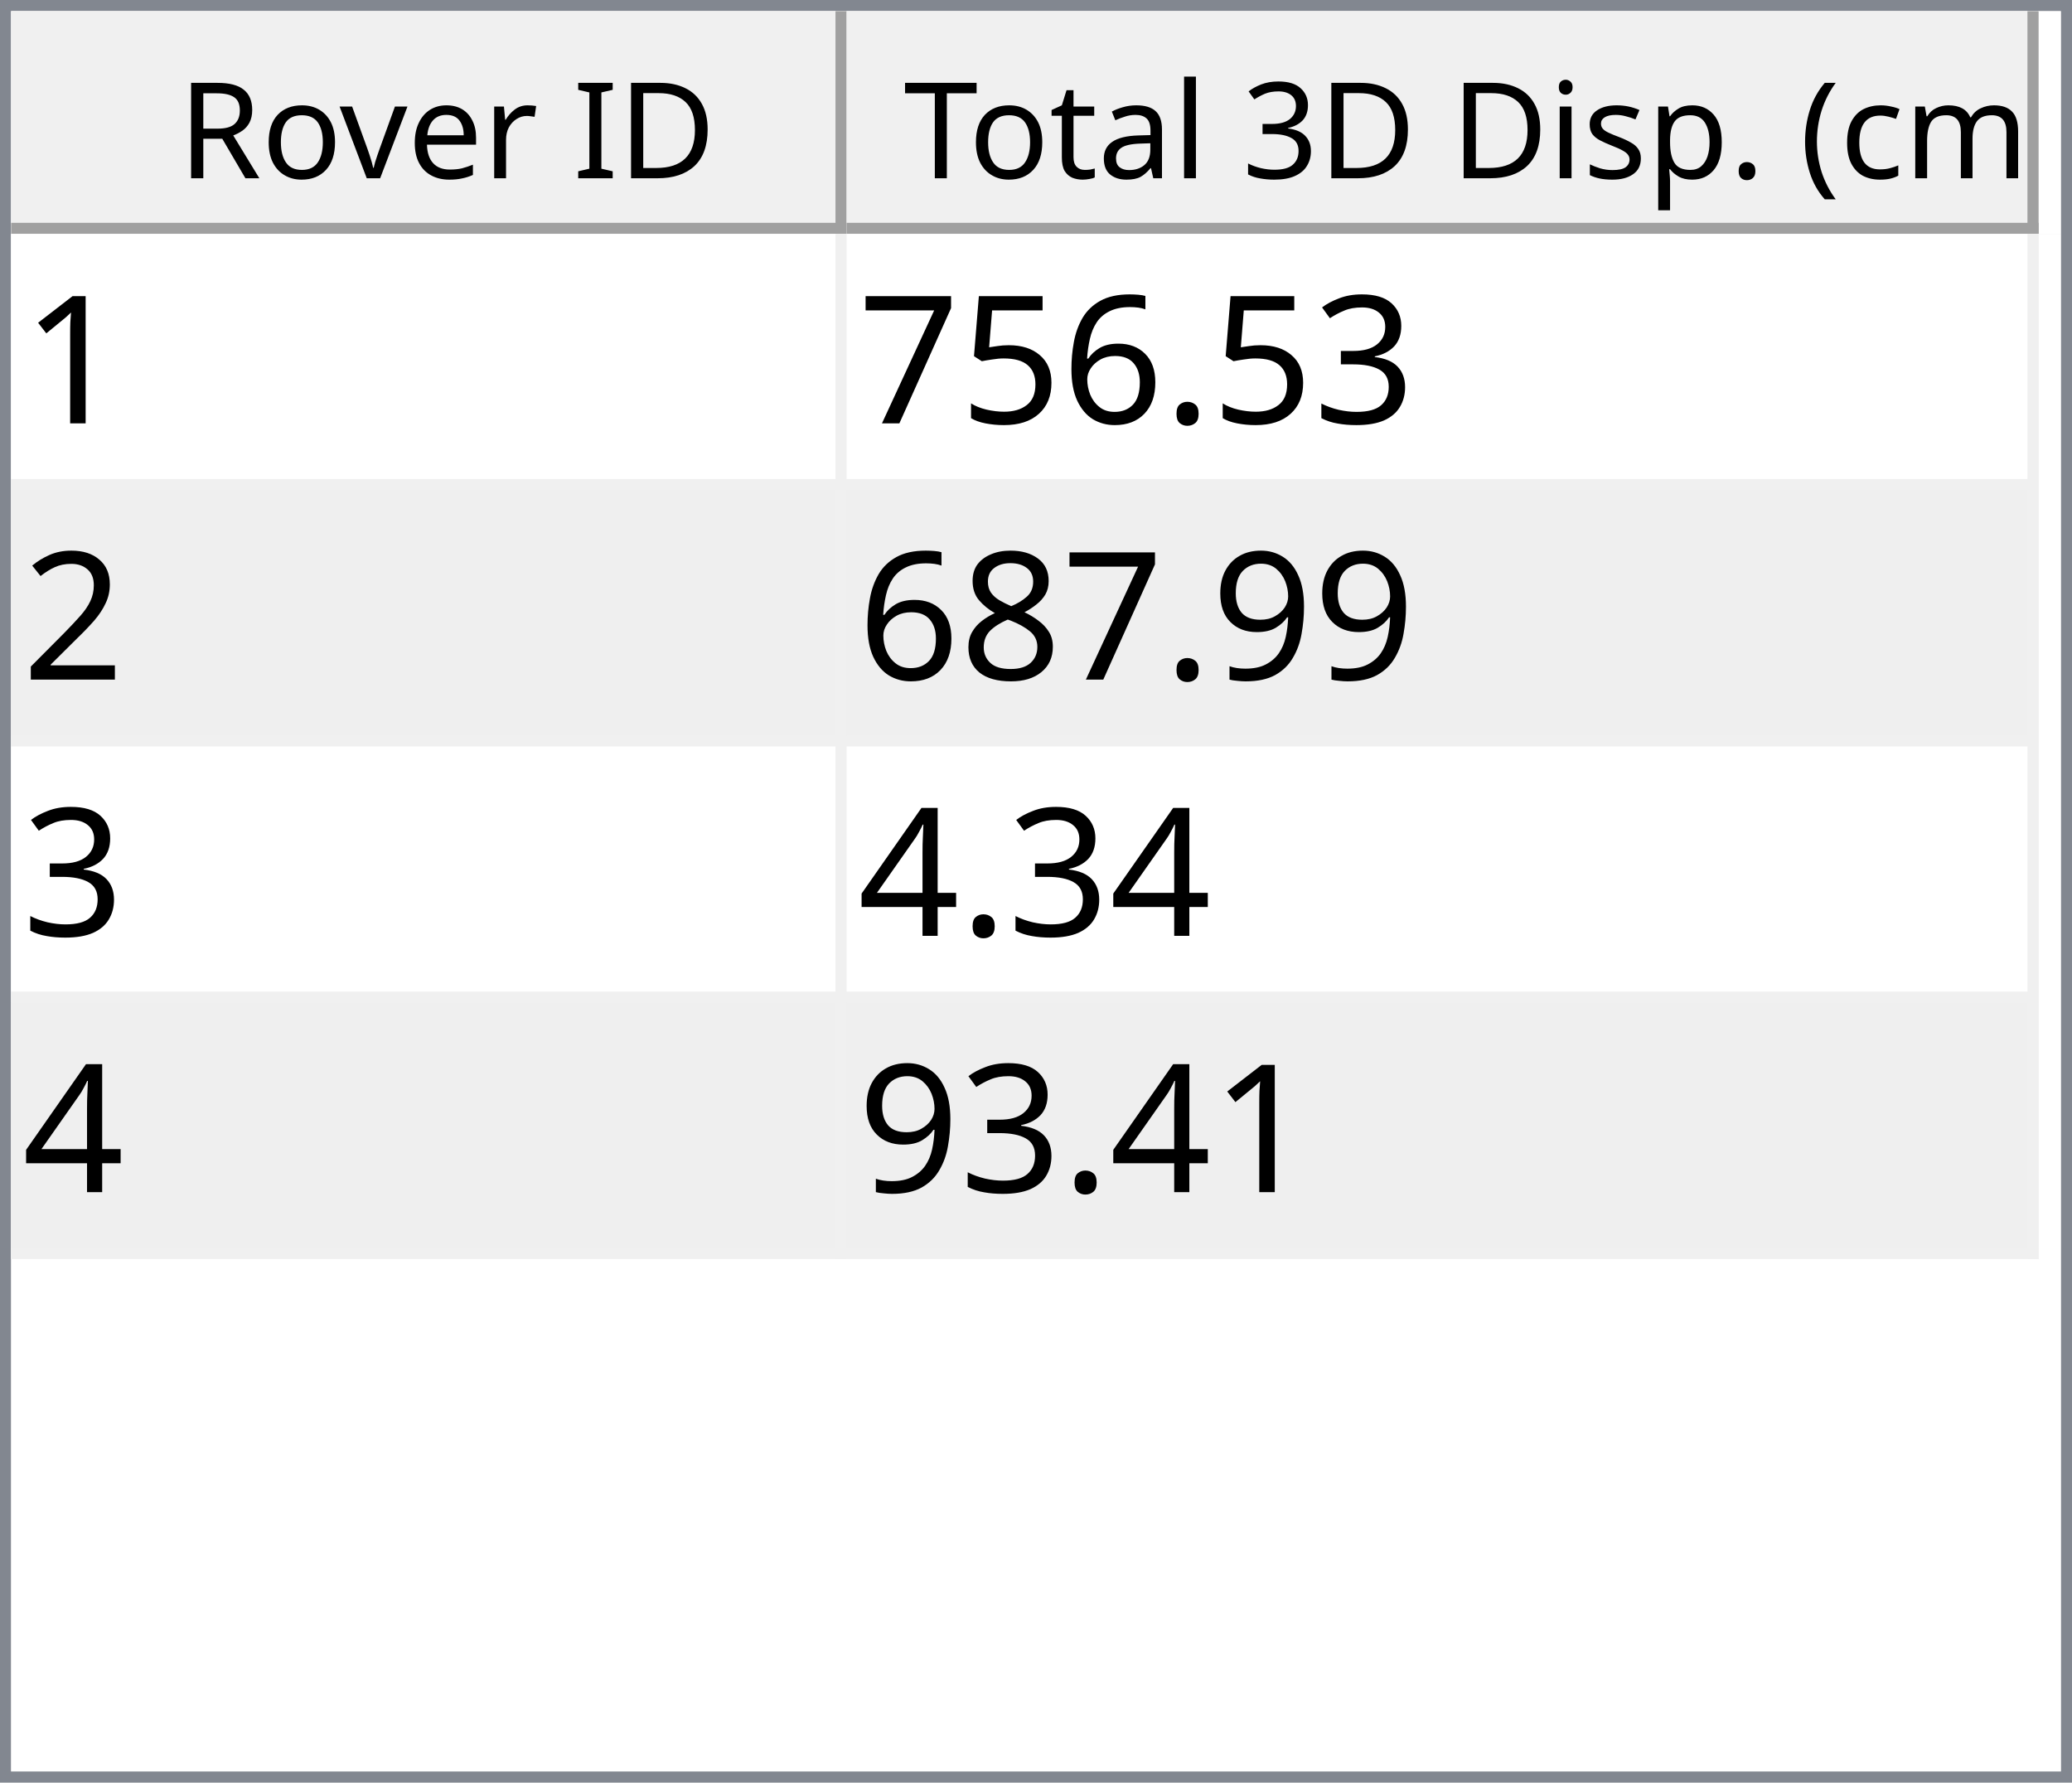
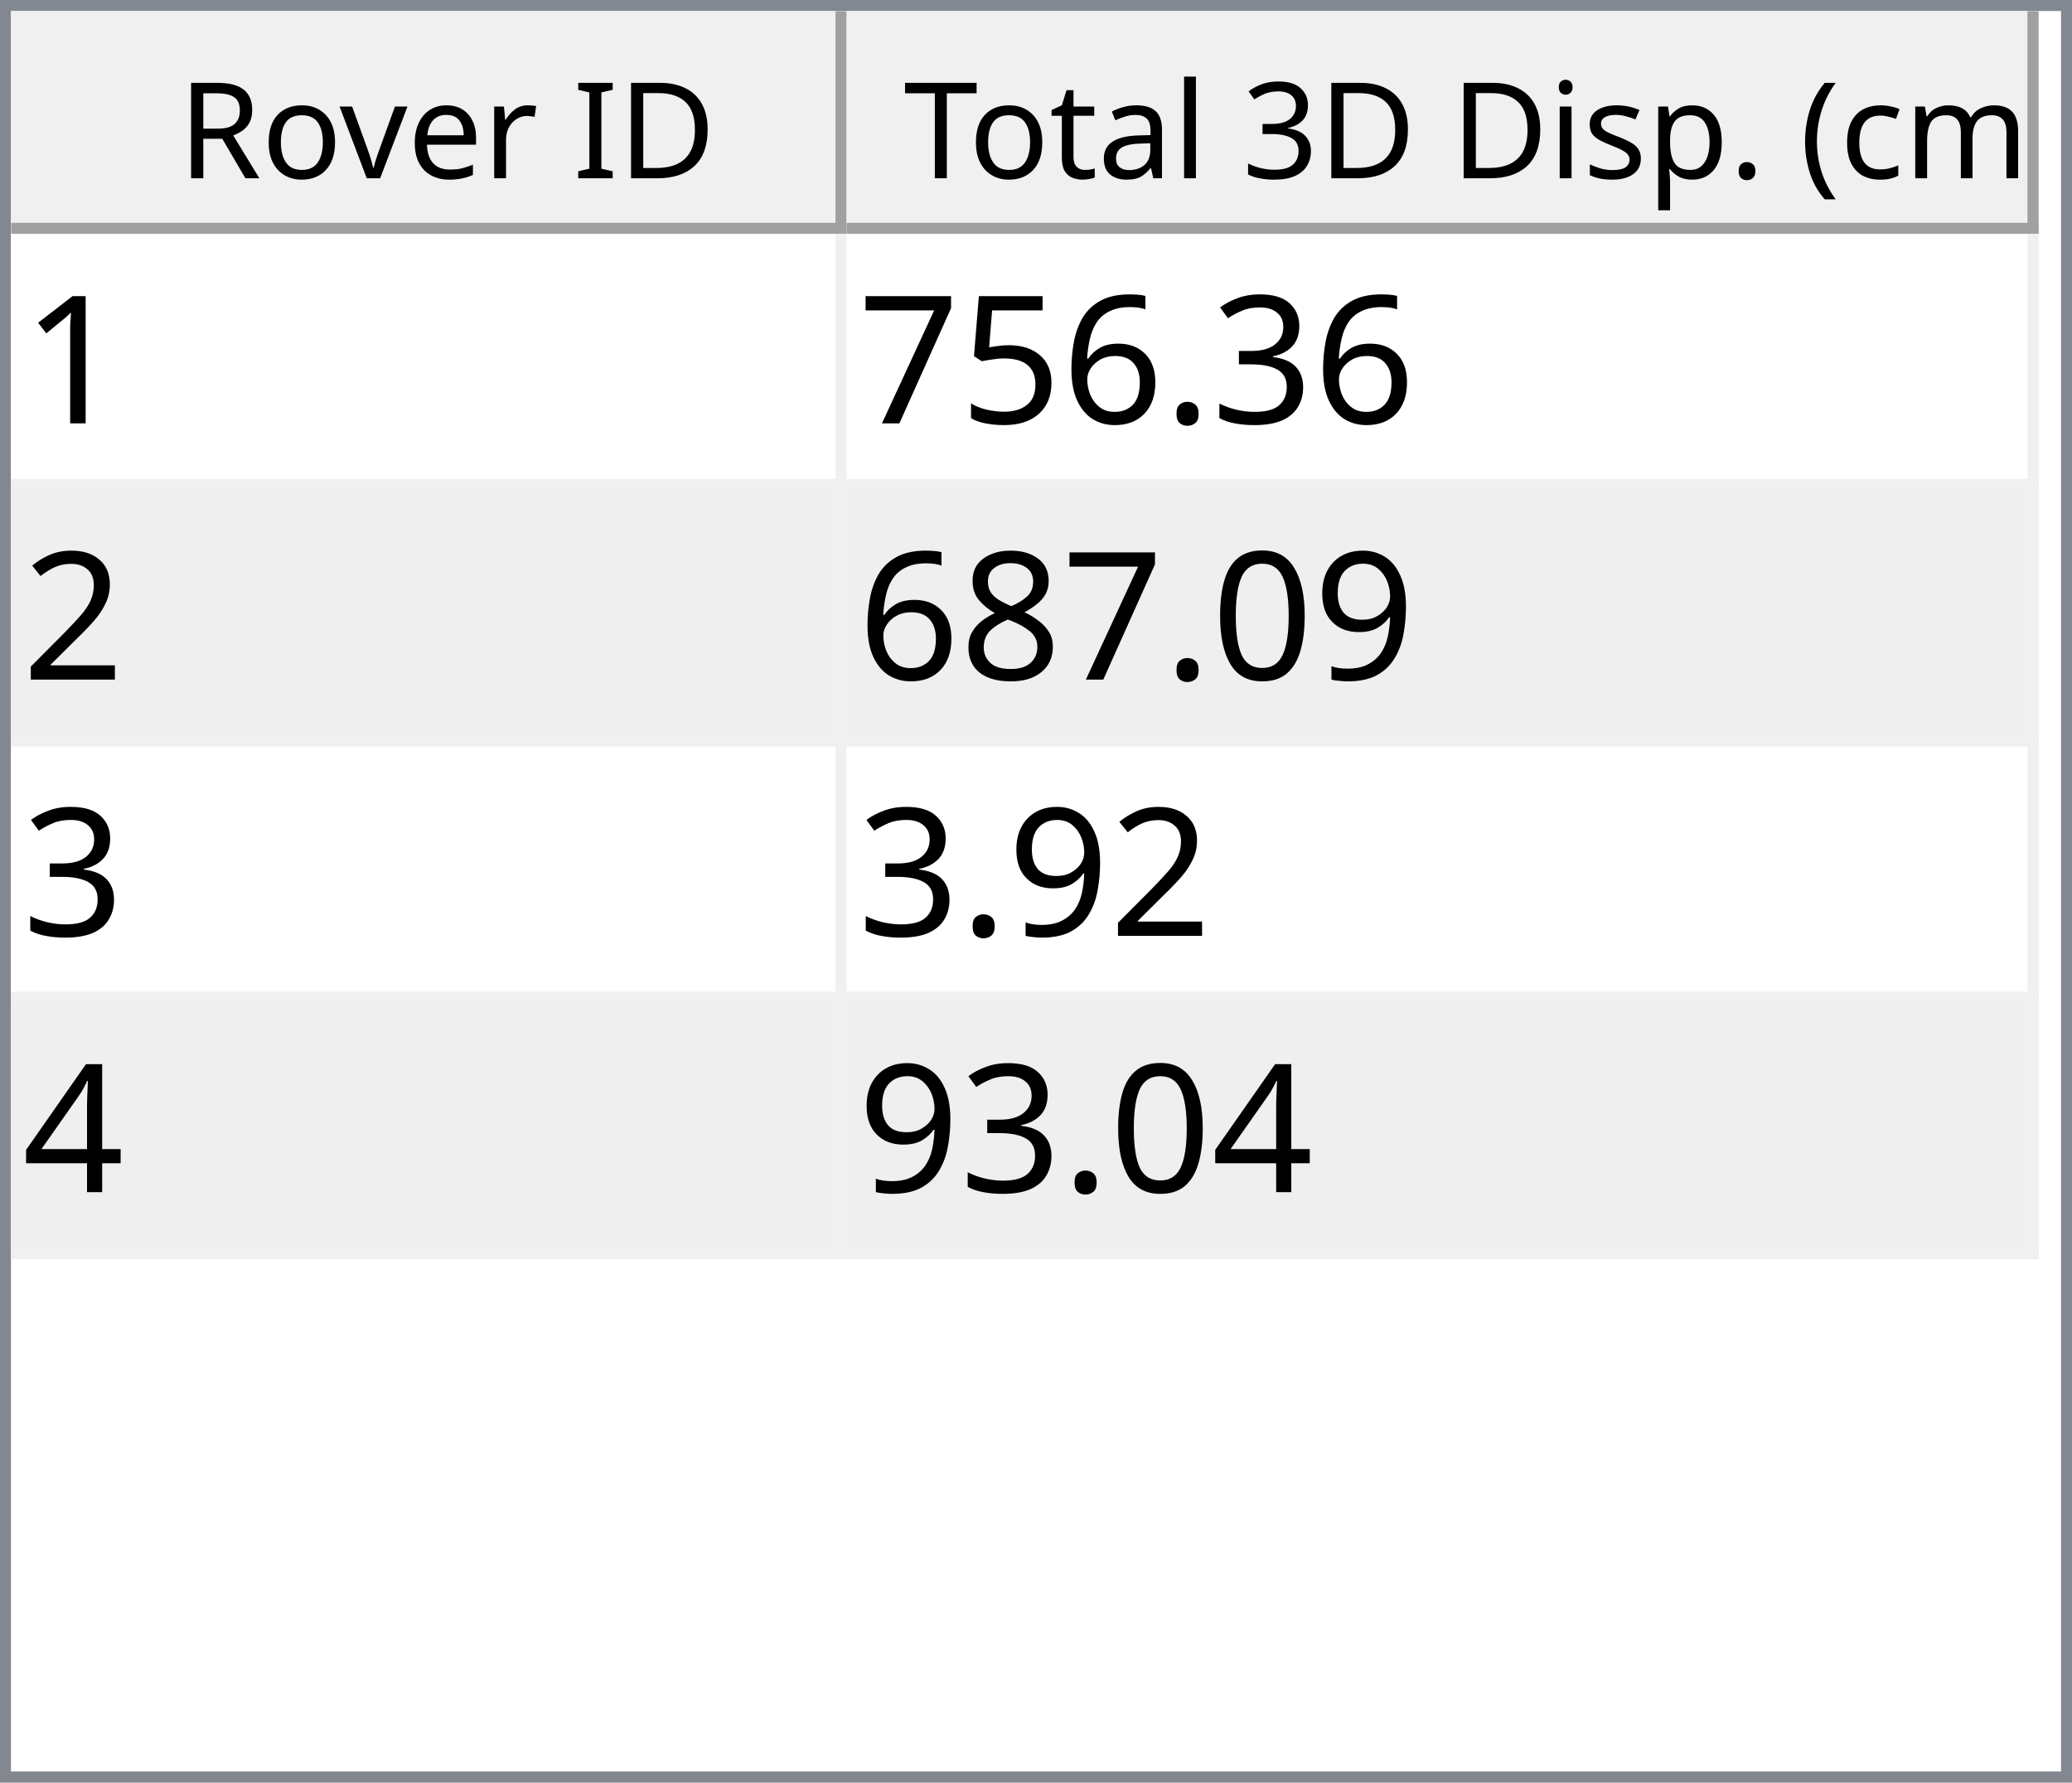
<svg xmlns="http://www.w3.org/2000/svg" style="fill-opacity:1; color-rendering:auto; color-interpolation:auto; text-rendering:auto; stroke:black; stroke-linecap:square; stroke-miterlimit:10; shape-rendering:auto; stroke-opacity:1; fill:black; stroke-dasharray:none; font-weight:normal; stroke-width:1; font-family:'Dialog'; font-style:normal; stroke-linejoin:miter; font-size:12px; stroke-dashoffset:0; image-rendering:auto;" width="186" height="160">
  <defs id="genericDefs" />
  <g>
    <defs id="defs1">
      <clipPath clipPathUnits="userSpaceOnUse" id="clipPath1">
        <path d="M0 0 L186 0 L186 160 L0 160 L0 0 Z" />
      </clipPath>
      <clipPath clipPathUnits="userSpaceOnUse" id="clipPath2">
        <path d="M0 0 L0 160 L186 160 L186 0 Z" />
      </clipPath>
      <clipPath clipPathUnits="userSpaceOnUse" id="clipPath3">
        <path d="M0 0 L0 20 L184 20 L184 0 Z" />
      </clipPath>
      <clipPath clipPathUnits="userSpaceOnUse" id="clipPath4">
        <path d="M0 0 L0 20 L75 20 L75 0 Z" />
      </clipPath>
      <clipPath clipPathUnits="userSpaceOnUse" id="clipPath5">
        <path d="M1 1 L1 19 L74 19 L74 1 Z" />
      </clipPath>
      <clipPath clipPathUnits="userSpaceOnUse" id="clipPath6">
        <path d="M0 0 L0 18 L73 18 L73 0 Z" />
      </clipPath>
      <clipPath clipPathUnits="userSpaceOnUse" id="clipPath7">
        <path d="M-0.5 -0.5 L-0.5 19.5 L74.5 19.5 L74.5 -0.5 Z" />
      </clipPath>
      <clipPath clipPathUnits="userSpaceOnUse" id="clipPath8">
        <path d="M0 0 L0 20 L107 20 L107 0 Z" />
      </clipPath>
      <clipPath clipPathUnits="userSpaceOnUse" id="clipPath9">
        <path d="M1 1 L1 19 L106 19 L106 1 Z" />
      </clipPath>
      <clipPath clipPathUnits="userSpaceOnUse" id="clipPath10">
        <path d="M0 0 L0 18 L105 18 L105 0 Z" />
      </clipPath>
      <clipPath clipPathUnits="userSpaceOnUse" id="clipPath11">
        <path d="M-0.5 -0.5 L-0.5 19.5 L106.5 19.5 L106.5 -0.5 Z" />
      </clipPath>
      <clipPath clipPathUnits="userSpaceOnUse" id="clipPath12">
        <path d="M0 0 L0 138 L184 138 L184 0 Z" />
      </clipPath>
      <clipPath clipPathUnits="userSpaceOnUse" id="clipPath13">
        <path d="M0 0 L0 92 L182 92 L182 0 Z" />
      </clipPath>
      <clipPath clipPathUnits="userSpaceOnUse" id="clipPath14">
        <path d="M-0.5 -0.5 L-0.5 91.5 L181.5 91.5 L181.5 -0.5 Z" />
      </clipPath>
      <clipPath clipPathUnits="userSpaceOnUse" id="clipPath15">
        <path d="M0 0 L0 22 L74 22 L74 0 Z" />
      </clipPath>
      <clipPath clipPathUnits="userSpaceOnUse" id="clipPath16">
        <path d="M0 0 L0 22 L106 22 L106 0 Z" />
      </clipPath>
      <font horiz-adv-x="64.551" id="font1">
        <font-face ascent="107.91" descent="25.098" units-per-em="100" style="font-style:normal; font-family:Segoe UI; font-weight:normal;" />
        <missing-glyph horiz-adv-x="64.551" d="M8.109 0 L8.109 68.266 L56.453 68.266 L56.453 0 L8.109 0 ZM15.328 7.234 L49.219 7.234 L49.219 61.031 L15.328 61.031 L15.328 7.234 Z" />
        <glyph unicode="D" horiz-adv-x="70.117" d="M9.188 0 L9.188 70.016 L28.516 70.016 Q65.531 70.016 65.531 35.891 Q65.531 19.672 55.25 9.836 Q44.969 0 27.734 0 L9.188 0 ZM17.391 62.594 L17.391 7.422 L27.828 7.422 Q41.609 7.422 49.273 14.797 Q56.938 22.172 56.938 35.688 Q56.938 62.594 28.328 62.594 L17.391 62.594 Z" />
        <glyph unicode="I" horiz-adv-x="26.611" d="M17.391 0 L9.188 0 L9.188 70.016 L17.391 70.016 L17.391 0 Z" />
        <glyph unicode=" " horiz-adv-x="27.393" d="" />
        <glyph unicode="r" horiz-adv-x="34.766" d="M34.188 41.891 Q32.078 43.5 28.125 43.5 Q23 43.5 19.555 38.672 Q16.109 33.844 16.109 25.484 L16.109 0 L8.109 0 L8.109 50 L16.109 50 L16.109 39.703 L16.312 39.703 Q18.016 44.969 21.531 47.922 Q25.047 50.875 29.391 50.875 Q32.516 50.875 34.188 50.203 L34.188 41.891 Z" />
        <glyph unicode="e" horiz-adv-x="52.295" d="M48.297 23 L12.984 23 Q13.188 14.656 17.484 10.109 Q21.781 5.562 29.297 5.562 Q37.75 5.562 44.828 11.141 L44.828 3.609 Q38.234 -1.172 27.391 -1.172 Q16.797 -1.172 10.742 5.641 Q4.688 12.453 4.688 24.812 Q4.688 36.469 11.305 43.82 Q17.922 51.172 27.734 51.172 Q37.547 51.172 42.922 44.828 Q48.297 38.484 48.297 27.203 L48.297 23 ZM40.094 29.781 Q40.047 36.719 36.75 40.578 Q33.453 44.438 27.594 44.438 Q21.922 44.438 17.969 40.383 Q14.016 36.328 13.094 29.781 L40.094 29.781 Z" />
        <glyph unicode="v" horiz-adv-x="47.9" d="M47.406 50 L27.484 0 L19.625 0 L0.688 50 L9.469 50 L22.172 13.672 Q23.578 9.672 23.922 6.688 L24.125 6.688 Q24.609 10.453 25.688 13.484 L38.969 50 L47.406 50 Z" />
        <glyph unicode="o" horiz-adv-x="58.594" d="M29 -1.172 Q17.922 -1.172 11.305 5.836 Q4.688 12.844 4.688 24.422 Q4.688 37.016 11.57 44.094 Q18.453 51.172 30.172 51.172 Q41.359 51.172 47.633 44.289 Q53.906 37.406 53.906 25.203 Q53.906 13.234 47.141 6.031 Q40.375 -1.172 29 -1.172 ZM29.594 44.438 Q21.875 44.438 17.383 39.188 Q12.891 33.938 12.891 24.703 Q12.891 15.828 17.43 10.695 Q21.969 5.562 29.594 5.562 Q37.359 5.562 41.531 10.594 Q45.703 15.625 45.703 24.906 Q45.703 34.281 41.531 39.359 Q37.359 44.438 29.594 44.438 Z" />
        <glyph unicode="R" horiz-adv-x="59.814" d="M59.375 0 L49.609 0 L37.891 19.625 Q36.281 22.359 34.766 24.289 Q33.25 26.219 31.664 27.438 Q30.078 28.656 28.25 29.219 Q26.422 29.781 24.125 29.781 L17.391 29.781 L17.391 0 L9.188 0 L9.188 70.016 L30.078 70.016 Q34.672 70.016 38.555 68.867 Q42.438 67.719 45.289 65.375 Q48.141 63.031 49.758 59.547 Q51.375 56.062 51.375 51.375 Q51.375 47.703 50.273 44.656 Q49.172 41.609 47.148 39.211 Q45.125 36.812 42.266 35.133 Q39.406 33.453 35.844 32.516 L35.844 32.328 Q37.594 31.547 38.891 30.547 Q40.188 29.547 41.359 28.18 Q42.531 26.812 43.68 25.078 Q44.828 23.344 46.234 21.047 L59.375 0 ZM17.391 62.594 L17.391 37.203 L28.516 37.203 Q31.594 37.203 34.203 38.133 Q36.812 39.062 38.719 40.797 Q40.625 42.531 41.703 45.047 Q42.781 47.562 42.781 50.688 Q42.781 56.297 39.141 59.445 Q35.5 62.594 28.609 62.594 L17.391 62.594 Z" />
        <glyph unicode=")" horiz-adv-x="30.176" d="M8.297 -15.922 L1.172 -15.922 Q16.406 2.344 16.406 26.812 Q16.406 51.469 1.078 70.016 L8.297 70.016 Q23.531 52.156 23.531 26.703 Q23.531 1.375 8.297 -15.922 Z" />
        <glyph unicode="m" horiz-adv-x="86.133" d="M79.109 0 L71.094 0 L71.094 28.719 Q71.094 37.016 68.531 40.727 Q65.969 44.438 59.906 44.438 Q54.781 44.438 51.195 39.75 Q47.609 35.062 47.609 28.516 L47.609 0 L39.594 0 L39.594 29.688 Q39.594 44.438 28.219 44.438 Q22.953 44.438 19.531 40.016 Q16.109 35.594 16.109 28.516 L16.109 0 L8.109 0 L8.109 50 L16.109 50 L16.109 42.094 L16.312 42.094 Q21.625 51.172 31.844 51.172 Q36.969 51.172 40.773 48.312 Q44.578 45.453 46 40.828 Q51.562 51.172 62.594 51.172 Q79.109 51.172 79.109 30.812 L79.109 0 Z" />
        <glyph unicode="c" horiz-adv-x="46.191" d="M42.188 2.297 Q36.422 -1.172 28.516 -1.172 Q17.828 -1.172 11.258 5.789 Q4.688 12.75 4.688 23.828 Q4.688 36.188 11.766 43.68 Q18.844 51.172 30.672 51.172 Q37.25 51.172 42.281 48.734 L42.281 40.531 Q36.719 44.438 30.375 44.438 Q22.703 44.438 17.797 38.945 Q12.891 33.453 12.891 24.516 Q12.891 15.719 17.508 10.641 Q22.125 5.562 29.891 5.562 Q36.422 5.562 42.188 9.906 L42.188 2.297 Z" />
        <glyph unicode="(" horiz-adv-x="30.176" d="M29.109 -15.922 L21.969 -15.922 Q6.844 1.375 6.844 26.703 Q6.844 52.156 21.969 70.016 L29.203 70.016 Q13.875 51.469 13.875 26.812 Q13.875 2.344 29.109 -15.922 Z" />
        <glyph unicode="." horiz-adv-x="21.68" d="M10.891 -1.078 Q8.641 -1.078 7.055 0.539 Q5.469 2.156 5.469 4.391 Q5.469 6.641 7.055 8.273 Q8.641 9.906 10.891 9.906 Q13.188 9.906 14.797 8.273 Q16.406 6.641 16.406 4.391 Q16.406 2.156 14.797 0.539 Q13.188 -1.078 10.891 -1.078 Z" />
        <glyph unicode="p" horiz-adv-x="58.789" d="M16.312 7.234 L16.109 7.234 L16.109 -23 L8.109 -23 L8.109 50 L16.109 50 L16.109 41.219 L16.312 41.219 Q22.219 51.172 33.594 51.172 Q43.266 51.172 48.688 44.461 Q54.109 37.75 54.109 26.469 Q54.109 13.922 48 6.375 Q41.891 -1.172 31.297 -1.172 Q21.578 -1.172 16.312 7.234 ZM16.109 27.391 L16.109 20.406 Q16.109 14.203 20.141 9.883 Q24.172 5.562 30.375 5.562 Q37.641 5.562 41.773 11.133 Q45.906 16.703 45.906 26.609 Q45.906 34.969 42.047 39.703 Q38.188 44.438 31.594 44.438 Q24.609 44.438 20.359 39.578 Q16.109 34.719 16.109 27.391 Z" />
        <glyph unicode="s" horiz-adv-x="42.432" d="M5.078 1.812 L5.078 10.406 Q11.625 5.562 19.484 5.562 Q30.031 5.562 30.031 12.594 Q30.031 14.594 29.125 15.992 Q28.219 17.391 26.68 18.461 Q25.141 19.531 23.07 20.383 Q21 21.234 18.609 22.172 Q15.281 23.484 12.766 24.828 Q10.25 26.172 8.57 27.859 Q6.891 29.547 6.031 31.695 Q5.172 33.844 5.172 36.719 Q5.172 40.234 6.789 42.945 Q8.406 45.656 11.086 47.484 Q13.766 49.312 17.211 50.242 Q20.656 51.172 24.312 51.172 Q30.812 51.172 35.938 48.922 L35.938 40.828 Q30.422 44.438 23.25 44.438 Q21 44.438 19.195 43.922 Q17.391 43.406 16.094 42.477 Q14.797 41.547 14.086 40.258 Q13.375 38.969 13.375 37.406 Q13.375 35.453 14.086 34.133 Q14.797 32.812 16.164 31.789 Q17.531 30.766 19.484 29.938 Q21.438 29.109 23.922 28.125 Q27.25 26.859 29.883 25.516 Q32.516 24.172 34.375 22.484 Q36.234 20.797 37.234 18.602 Q38.234 16.406 38.234 13.375 Q38.234 9.672 36.602 6.938 Q34.969 4.203 32.234 2.398 Q29.5 0.594 25.93 -0.289 Q22.359 -1.172 18.453 -1.172 Q10.75 -1.172 5.078 1.812 Z" />
        <glyph unicode="i" horiz-adv-x="24.219" d="M12.203 62.703 Q10.062 62.703 8.547 64.164 Q7.031 65.625 7.031 67.875 Q7.031 70.125 8.547 71.609 Q10.062 73.094 12.203 73.094 Q14.406 73.094 15.945 71.609 Q17.484 70.125 17.484 67.875 Q17.484 65.719 15.945 64.211 Q14.406 62.703 12.203 62.703 ZM16.109 0 L8.109 0 L8.109 50 L16.109 50 L16.109 0 Z" />
        <glyph unicode="3" horiz-adv-x="53.906" d="M46.531 19.828 Q46.531 15.094 44.75 11.211 Q42.969 7.328 39.719 4.57 Q36.469 1.812 31.93 0.297 Q27.391 -1.219 21.922 -1.219 Q11.922 -1.219 6 2.594 L6 11.188 Q13.094 5.609 22.219 5.609 Q25.875 5.609 28.828 6.539 Q31.781 7.469 33.906 9.227 Q36.031 10.984 37.18 13.477 Q38.328 15.969 38.328 19.094 Q38.328 32.812 18.797 32.812 L12.984 32.812 L12.984 39.594 L18.5 39.594 Q35.797 39.594 35.797 52.484 Q35.797 64.406 22.609 64.406 Q15.188 64.406 8.688 59.422 L8.688 67.188 Q15.375 71.188 24.609 71.188 Q29 71.188 32.57 69.969 Q36.141 68.75 38.68 66.555 Q41.219 64.359 42.609 61.281 Q44 58.203 44 54.5 Q44 40.672 30.031 36.719 L30.031 36.531 Q33.594 36.141 36.625 34.797 Q39.656 33.453 41.852 31.305 Q44.047 29.156 45.289 26.25 Q46.531 23.344 46.531 19.828 Z" />
        <glyph unicode="l" horiz-adv-x="24.219" d="M16.109 0 L8.109 0 L8.109 74.031 L16.109 74.031 L16.109 0 Z" />
        <glyph unicode="a" horiz-adv-x="50.879" d="M43.891 0 L35.891 0 L35.891 7.812 L35.688 7.812 Q30.469 -1.172 20.312 -1.172 Q12.844 -1.172 8.617 2.781 Q4.391 6.734 4.391 13.281 Q4.391 27.297 20.906 29.594 L35.891 31.688 Q35.891 44.438 25.594 44.438 Q16.547 44.438 9.281 38.281 L9.281 46.484 Q16.656 51.172 26.266 51.172 Q43.891 51.172 43.891 32.516 L43.891 0 ZM35.891 25.297 L23.828 23.641 Q18.266 22.859 15.43 20.875 Q12.594 18.891 12.594 13.875 Q12.594 10.203 15.211 7.883 Q17.828 5.562 22.172 5.562 Q28.125 5.562 32.008 9.742 Q35.891 13.922 35.891 20.312 L35.891 25.297 Z" />
        <glyph unicode="t" horiz-adv-x="33.887" d="M31.297 0.484 Q28.469 -1.078 23.828 -1.078 Q10.688 -1.078 10.688 13.578 L10.688 43.172 L2.094 43.172 L2.094 50 L10.688 50 L10.688 62.203 L18.703 64.797 L18.703 50 L31.297 50 L31.297 43.172 L18.703 43.172 L18.703 14.984 Q18.703 9.969 20.414 7.82 Q22.125 5.672 26.078 5.672 Q29.109 5.672 31.297 7.328 L31.297 0.484 Z" />
        <glyph unicode="T" horiz-adv-x="52.393" d="M50.594 62.594 L30.375 62.594 L30.375 0 L22.172 0 L22.172 62.594 L2 62.594 L2 70.016 L50.594 70.016 L50.594 62.594 Z" />
      </font>
      <font horiz-adv-x="75.0" id="font2">
        <font-face ascent="100.537" descent="21.973" units-per-em="100" style="font-style:normal; font-family:sans-serif; font-weight:normal;" />
        <missing-glyph horiz-adv-x="75.0" d="M12.5 0 L12.5 62.5 L62.5 62.5 L62.5 0 L12.5 0 ZM14.062 1.562 L60.938 1.562 L60.938 60.938 L14.062 60.938 L14.062 1.562 Z" />
        <glyph unicode="1" horiz-adv-x="55.615" d="M37.25 0 L28.469 0 L28.469 56 Q25.297 52.984 20.141 49.953 Q14.984 46.922 10.891 45.406 L10.891 53.906 Q18.266 57.375 23.781 62.305 Q29.297 67.234 31.594 71.875 L37.25 71.875 L37.25 0 Z" />
        <glyph unicode="3" horiz-adv-x="55.615" d="M4.203 18.891 L12.984 20.062 Q14.5 12.594 18.141 9.297 Q21.781 6 27 6 Q33.203 6 37.477 10.297 Q41.75 14.594 41.75 20.953 Q41.75 27 37.797 30.93 Q33.844 34.859 27.734 34.859 Q25.25 34.859 21.531 33.891 L22.516 41.609 Q23.391 41.5 23.922 41.5 Q29.547 41.5 34.039 44.43 Q38.531 47.359 38.531 53.469 Q38.531 58.297 35.258 61.477 Q31.984 64.656 26.812 64.656 Q21.688 64.656 18.266 61.43 Q14.844 58.203 13.875 51.766 L5.078 53.328 Q6.688 62.156 12.398 67.016 Q18.109 71.875 26.609 71.875 Q32.469 71.875 37.398 69.359 Q42.328 66.844 44.945 62.5 Q47.562 58.156 47.562 53.266 Q47.562 48.641 45.07 44.828 Q42.578 41.016 37.703 38.766 Q44.047 37.312 47.562 32.695 Q51.078 28.078 51.078 21.141 Q51.078 11.766 44.242 5.25 Q37.406 -1.266 26.953 -1.266 Q17.531 -1.266 11.305 4.352 Q5.078 9.969 4.203 18.891 Z" />
        <glyph unicode="." horiz-adv-x="27.783" d="M9.078 0 L9.078 10.016 L19.094 10.016 L19.094 0 L9.078 0 Z" />
        <glyph unicode="6" horiz-adv-x="55.615" d="M49.75 54.047 L41.016 53.375 Q39.844 58.547 37.703 60.891 Q34.125 64.656 28.906 64.656 Q24.703 64.656 21.531 62.312 Q17.391 59.281 14.992 53.469 Q12.594 47.656 12.5 36.922 Q15.672 41.75 20.266 44.094 Q24.859 46.438 29.891 46.438 Q38.672 46.438 44.852 39.969 Q51.031 33.5 51.031 23.25 Q51.031 16.5 48.125 10.719 Q45.219 4.938 40.141 1.859 Q35.062 -1.219 28.609 -1.219 Q17.625 -1.219 10.695 6.859 Q3.766 14.938 3.766 33.5 Q3.766 54.25 11.422 63.672 Q18.109 71.875 29.438 71.875 Q37.891 71.875 43.289 67.141 Q48.688 62.406 49.75 54.047 ZM13.875 23.188 Q13.875 18.656 15.797 14.508 Q17.719 10.359 21.188 8.18 Q24.656 6 28.469 6 Q34.031 6 38.039 10.492 Q42.047 14.984 42.047 22.703 Q42.047 30.125 38.086 34.398 Q34.125 38.672 28.125 38.672 Q22.172 38.672 18.023 34.398 Q13.875 30.125 13.875 23.188 Z" />
        <glyph unicode="5" horiz-adv-x="55.615" d="M4.156 18.75 L13.375 19.531 Q14.406 12.797 18.141 9.398 Q21.875 6 27.156 6 Q33.5 6 37.891 10.789 Q42.281 15.578 42.281 23.484 Q42.281 31 38.062 35.352 Q33.844 39.703 27 39.703 Q22.75 39.703 19.336 37.773 Q15.922 35.844 13.969 32.766 L5.719 33.844 L12.641 70.609 L48.25 70.609 L48.25 62.203 L19.672 62.203 L15.828 42.969 Q22.266 47.469 29.344 47.469 Q38.719 47.469 45.164 40.969 Q51.609 34.469 51.609 24.266 Q51.609 14.547 45.953 7.469 Q39.062 -1.219 27.156 -1.219 Q17.391 -1.219 11.211 4.25 Q5.031 9.719 4.156 18.75 Z" />
        <glyph unicode="7" horiz-adv-x="55.615" d="M4.734 62.203 L4.734 70.656 L51.078 70.656 L51.078 63.812 Q44.234 56.547 37.523 44.484 Q30.812 32.422 27.156 19.672 Q24.516 10.688 23.781 0 L14.75 0 Q14.891 8.453 18.062 20.414 Q21.234 32.375 27.172 43.484 Q33.109 54.594 39.797 62.203 L4.734 62.203 Z" />
        <glyph unicode="2" horiz-adv-x="55.615" d="M50.344 8.453 L50.344 0 L3.031 0 Q2.938 3.172 4.047 6.109 Q5.859 10.938 9.836 15.625 Q13.812 20.312 21.344 26.469 Q33.016 36.031 37.117 41.625 Q41.219 47.219 41.219 52.203 Q41.219 57.422 37.477 61.008 Q33.734 64.594 27.734 64.594 Q21.391 64.594 17.578 60.789 Q13.766 56.984 13.719 50.25 L4.688 51.172 Q5.609 61.281 11.664 66.578 Q17.719 71.875 27.938 71.875 Q38.234 71.875 44.242 66.164 Q50.25 60.453 50.25 52 Q50.25 47.703 48.492 43.555 Q46.734 39.406 42.656 34.812 Q38.578 30.219 29.109 22.219 Q21.188 15.578 18.945 13.211 Q16.703 10.844 15.234 8.453 L50.344 8.453 Z" />
        <glyph unicode="9" horiz-adv-x="55.615" d="M5.469 16.547 L13.922 17.328 Q14.984 11.375 18.016 8.688 Q21.047 6 25.781 6 Q29.828 6 32.883 7.859 Q35.938 9.719 37.891 12.82 Q39.844 15.922 41.164 21.195 Q42.484 26.469 42.484 31.938 Q42.484 32.516 42.438 33.688 Q39.797 29.5 35.234 26.883 Q30.672 24.266 25.344 24.266 Q16.453 24.266 10.305 30.711 Q4.156 37.156 4.156 47.703 Q4.156 58.594 10.578 65.234 Q17 71.875 26.656 71.875 Q33.641 71.875 39.43 68.117 Q45.219 64.359 48.219 57.398 Q51.219 50.438 51.219 37.25 Q51.219 23.531 48.242 15.406 Q45.266 7.281 39.383 3.031 Q33.5 -1.219 25.594 -1.219 Q17.188 -1.219 11.867 3.445 Q6.547 8.109 5.469 16.547 ZM41.453 48.141 Q41.453 55.719 37.43 60.156 Q33.406 64.594 27.734 64.594 Q21.875 64.594 17.531 59.812 Q13.188 55.031 13.188 47.406 Q13.188 40.578 17.312 36.305 Q21.438 32.031 27.484 32.031 Q33.594 32.031 37.523 36.305 Q41.453 40.578 41.453 48.141 Z" />
+         <glyph unicode="0" horiz-adv-x="55.615" d="M4.156 35.297 Q4.156 48 6.766 55.742 Q9.375 63.484 14.523 67.68 Q19.672 71.875 27.484 71.875 Q33.25 71.875 37.594 69.555 Q41.938 67.234 44.773 62.867 Q47.609 58.5 49.219 52.227 Q50.828 45.953 50.828 35.297 Q50.828 22.703 48.242 14.969 Q45.656 7.234 40.508 3.008 Q35.359 -1.219 27.484 -1.219 Q17.141 -1.219 11.234 6.203 Q4.156 15.141 4.156 35.297 ZM13.188 35.297 Q13.188 17.672 17.312 11.836 Q21.438 6 27.484 6 Q33.547 6 37.672 11.859 Q41.797 17.719 41.797 35.297 Q41.797 52.984 37.672 58.789 Q33.547 64.594 27.391 64.594 Q21.344 64.594 17.719 59.469 Q13.188 52.938 13.188 35.297 Z" />
        <glyph unicode="8" horiz-adv-x="55.615" d="M17.672 38.812 Q12.203 40.828 9.57 44.539 Q6.938 48.25 6.938 53.422 Q6.938 61.234 12.555 66.555 Q18.172 71.875 27.484 71.875 Q36.859 71.875 42.578 66.43 Q48.297 60.984 48.297 53.172 Q48.297 48.188 45.68 44.508 Q43.062 40.828 37.75 38.812 Q44.344 36.672 47.781 31.883 Q51.219 27.094 51.219 20.453 Q51.219 11.281 44.727 5.031 Q38.234 -1.219 27.641 -1.219 Q17.047 -1.219 10.547 5.055 Q4.047 11.328 4.047 20.703 Q4.047 27.688 7.594 32.398 Q11.141 37.109 17.672 38.812 ZM15.922 53.719 Q15.922 48.641 19.195 45.414 Q22.469 42.188 27.688 42.188 Q32.766 42.188 36.016 45.383 Q39.266 48.578 39.266 53.219 Q39.266 58.062 35.914 61.359 Q32.562 64.656 27.594 64.656 Q22.562 64.656 19.242 61.43 Q15.922 58.203 15.922 53.719 ZM13.094 20.656 Q13.094 16.891 14.875 13.375 Q16.656 9.859 20.172 7.93 Q23.688 6 27.734 6 Q34.031 6 38.133 10.055 Q42.234 14.109 42.234 20.359 Q42.234 26.703 38.016 30.859 Q33.797 35.016 27.438 35.016 Q21.234 35.016 17.164 30.914 Q13.094 26.812 13.094 20.656 Z" />
        <glyph unicode="4" horiz-adv-x="55.615" d="M32.328 0 L32.328 17.141 L1.266 17.141 L1.266 25.203 L33.938 71.578 L41.109 71.578 L41.109 25.203 L50.781 25.203 L50.781 17.141 L41.109 17.141 L41.109 0 L32.328 0 ZM32.328 25.203 L32.328 57.469 L9.906 25.203 L32.328 25.203 Z" />
      </font>
    </defs>
    <g style="fill:white; stroke:white;">
      <rect x="0" y="0" width="186" style="clip-path:url(#clipPath1); stroke:none;" height="160" />
    </g>
    <g style="fill:white; text-rendering:optimizeSpeed; color-rendering:optimizeSpeed; image-rendering:optimizeSpeed; shape-rendering:crispEdges; stroke:white; color-interpolation:sRGB;">
      <rect x="0" width="186" height="160" y="0" style="stroke:none;" />
      <path style="stroke:none;" d="M0 160 L186 160 L186 0 L0 0 Z" />
    </g>
    <g style="fill:rgb(240,240,240); font-family:'Segoe UI'; stroke:rgb(240,240,240);">
      <rect x="0" y="0" width="186" style="clip-path:url(#clipPath2); stroke:none;" height="160" />
    </g>
    <g style="fill:rgb(130,135,144); font-family:'Segoe UI'; stroke:rgb(130,135,144);">
      <path d="M0 0 L186 0 L186 160 L0 160 L0 0 ZM1 1 L185 1 L185 159 L1 159 L1 1 Z" style="fill-rule:evenodd; clip-path:url(#clipPath2); stroke:none;" />
    </g>
    <g style="fill:white; font-family:'Segoe UI'; stroke:white;" transform="translate(1,1)">
      <rect x="0" y="0" width="184" style="clip-path:url(#clipPath3); stroke:none;" height="20" />
    </g>
    <g style="fill:rgb(240,240,240); font-family:'Segoe UI'; stroke:rgb(240,240,240);" transform="translate(1,1)">
      <rect x="0" y="0" width="75" style="clip-path:url(#clipPath4); stroke:none;" height="20" />
    </g>
    <g style="font-family:'Segoe UI';" transform="translate(2,2)">
      <text x="14" xml:space="preserve" y="14" style="clip-path:url(#clipPath6); stroke:none;">Rover ID</text>
    </g>
    <g style="fill:rgb(160,160,160); font-family:'Segoe UI'; stroke:rgb(160,160,160); stroke-linejoin:bevel;" transform="translate(1.5,1.5)">
      <line x1="74" x2="74" y1="0" style="fill:none; clip-path:url(#clipPath7);" y2="19" />
    </g>
    <g style="fill:rgb(160,160,160); font-family:'Segoe UI'; stroke:rgb(160,160,160); stroke-linejoin:bevel;" transform="matrix(1,0,0,1,1,1) translate(0.5,0.5)">
      <line x1="0" x2="74" y1="19" style="fill:none; clip-path:url(#clipPath7);" y2="19" />
    </g>
    <g style="fill:rgb(240,240,240); font-family:'Segoe UI'; stroke:rgb(240,240,240);" transform="translate(76,1)">
      <rect x="0" y="0" width="107" style="clip-path:url(#clipPath8); stroke:none;" height="20" />
    </g>
    <g style="font-family:'Segoe UI';" transform="translate(77,2)">
      <text x="1" xml:space="preserve" y="14" style="clip-path:url(#clipPath10); stroke:none;"> Total 3D Disp. (cm)</text>
    </g>
    <g style="fill:rgb(160,160,160); font-family:'Segoe UI'; stroke:rgb(160,160,160); stroke-linejoin:bevel;" transform="translate(76.5,1.5)">
      <line x1="106" x2="106" y1="0" style="fill:none; clip-path:url(#clipPath11);" y2="19" />
    </g>
    <g style="fill:rgb(160,160,160); font-family:'Segoe UI'; stroke:rgb(160,160,160); stroke-linejoin:bevel;" transform="matrix(1,0,0,1,76,1) translate(0.5,0.5)">
      <line x1="0" x2="106" y1="19" style="fill:none; clip-path:url(#clipPath11);" y2="19" />
    </g>
    <g style="fill:white; font-family:'Segoe UI'; stroke:white;" transform="translate(1,21)">
      <rect x="0" y="0" width="184" style="clip-path:url(#clipPath12); stroke:none;" height="138" />
    </g>
    <g style="fill:rgb(240,240,240); font-size:16px; font-family:sans-serif; stroke:rgb(240,240,240);" transform="translate(1,21)">
      <rect x="0" y="0" width="182" style="clip-path:url(#clipPath13); stroke:none;" height="92" />
      <line transform="translate(0.5,0.5)" x1="0" x2="181" y1="22" style="clip-path:url(#clipPath14); fill:none; stroke-linejoin:bevel;" y2="22" />
    </g>
    <g transform="matrix(1,0,0,1,1,21) translate(0.5,0.5)" style="fill:rgb(240,240,240); font-size:16px; font-family:sans-serif; stroke:rgb(240,240,240); stroke-linejoin:bevel;">
      <line x1="0" x2="181" y1="45" style="fill:none; clip-path:url(#clipPath14);" y2="45" />
    </g>
    <g transform="matrix(1,0,0,1,1,21) translate(0.5,0.5)" style="fill:rgb(240,240,240); font-size:16px; font-family:sans-serif; stroke:rgb(240,240,240); stroke-linejoin:bevel;">
      <line x1="0" x2="181" y1="68" style="fill:none; clip-path:url(#clipPath14);" y2="68" />
    </g>
    <g transform="matrix(1,0,0,1,1,21) translate(0.5,0.5)" style="fill:rgb(240,240,240); font-size:16px; font-family:sans-serif; stroke:rgb(240,240,240); stroke-linejoin:bevel;">
      <line x1="0" x2="181" y1="91" style="fill:none; clip-path:url(#clipPath14);" y2="91" />
    </g>
    <g transform="matrix(1,0,0,1,1,21) translate(0.5,0.5)" style="fill:rgb(240,240,240); font-size:16px; font-family:sans-serif; stroke:rgb(240,240,240); stroke-linejoin:bevel;">
      <line x1="74" x2="74" y1="0" style="fill:none; clip-path:url(#clipPath14);" y2="91" />
    </g>
    <g transform="matrix(1,0,0,1,1,21) translate(0.5,0.5)" style="fill:rgb(240,240,240); font-size:16px; font-family:sans-serif; stroke:rgb(240,240,240); stroke-linejoin:bevel;">
      <line x1="181" x2="181" y1="0" style="fill:none; clip-path:url(#clipPath14);" y2="91" />
    </g>
    <g style="fill:white; font-size:16px; font-family:sans-serif; stroke:white;" transform="matrix(1,0,0,1,1,21)">
      <rect x="0" y="0" width="74" style="clip-path:url(#clipPath15); stroke:none;" height="22" />
      <text x="1" y="17" style="fill:black; clip-path:url(#clipPath15); stroke:none;" xml:space="preserve">1</text>
    </g>
    <g style="fill:white; font-size:16px; font-family:sans-serif; stroke:white;" transform="matrix(1,0,0,1,1,21) translate(75,0)">
      <rect x="0" y="0" width="106" style="clip-path:url(#clipPath16); stroke:none;" height="22" />
-       <text x="1" y="17" style="fill:black; clip-path:url(#clipPath16); stroke:none;" xml:space="preserve">756.53</text>
+       <text x="1" y="17" style="fill:black; clip-path:url(#clipPath16); stroke:none;" xml:space="preserve">756.36</text>
    </g>
    <g style="fill:rgb(239,239,239); font-size:16px; font-family:sans-serif; stroke:rgb(239,239,239);" transform="matrix(1,0,0,1,1,21) translate(0,23)">
      <rect x="0" y="0" width="74" style="clip-path:url(#clipPath15); stroke:none;" height="22" />
      <text x="1" y="17" style="fill:black; clip-path:url(#clipPath15); stroke:none;" xml:space="preserve">2</text>
    </g>
    <g style="fill:rgb(239,239,239); font-size:16px; font-family:sans-serif; stroke:rgb(239,239,239);" transform="matrix(1,0,0,1,1,21) translate(75,23)">
      <rect x="0" y="0" width="106" style="clip-path:url(#clipPath16); stroke:none;" height="22" />
-       <text x="1" y="17" style="fill:black; clip-path:url(#clipPath16); stroke:none;" xml:space="preserve">687.99</text>
+       <text x="1" y="17" style="fill:black; clip-path:url(#clipPath16); stroke:none;" xml:space="preserve">687.09</text>
    </g>
    <g style="fill:white; font-size:16px; font-family:sans-serif; stroke:white;" transform="matrix(1,0,0,1,1,21) translate(0,46)">
      <rect x="0" y="0" width="74" style="clip-path:url(#clipPath15); stroke:none;" height="22" />
      <text x="1" y="17" style="fill:black; clip-path:url(#clipPath15); stroke:none;" xml:space="preserve">3</text>
    </g>
    <g style="fill:white; font-size:16px; font-family:sans-serif; stroke:white;" transform="matrix(1,0,0,1,1,21) translate(75,46)">
      <rect x="0" y="0" width="106" style="clip-path:url(#clipPath16); stroke:none;" height="22" />
-       <text x="1" y="17" style="fill:black; clip-path:url(#clipPath16); stroke:none;" xml:space="preserve">4.34</text>
+       <text x="1" y="17" style="fill:black; clip-path:url(#clipPath16); stroke:none;" xml:space="preserve">3.92</text>
    </g>
    <g style="fill:rgb(239,239,239); font-size:16px; font-family:sans-serif; stroke:rgb(239,239,239);" transform="matrix(1,0,0,1,1,21) translate(0,69)">
      <rect x="0" y="0" width="74" style="clip-path:url(#clipPath15); stroke:none;" height="22" />
      <text x="1" y="17" style="fill:black; clip-path:url(#clipPath15); stroke:none;" xml:space="preserve">4</text>
    </g>
    <g style="fill:rgb(239,239,239); font-size:16px; font-family:sans-serif; stroke:rgb(239,239,239);" transform="matrix(1,0,0,1,1,21) translate(75,69)">
      <rect x="0" y="0" width="106" style="clip-path:url(#clipPath16); stroke:none;" height="22" />
-       <text x="1" y="17" style="fill:black; clip-path:url(#clipPath16); stroke:none;" xml:space="preserve">93.41</text>
+       <text x="1" y="17" style="fill:black; clip-path:url(#clipPath16); stroke:none;" xml:space="preserve">93.04</text>
    </g>
  </g>
</svg>
